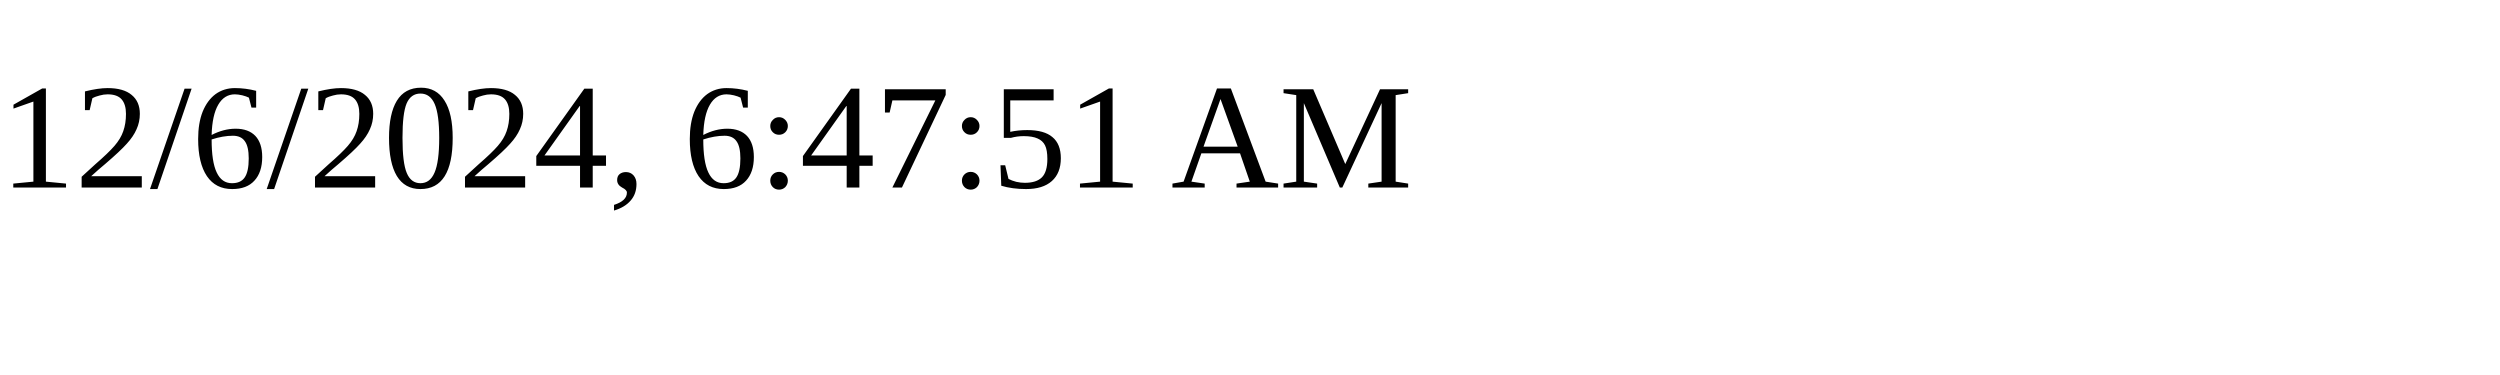
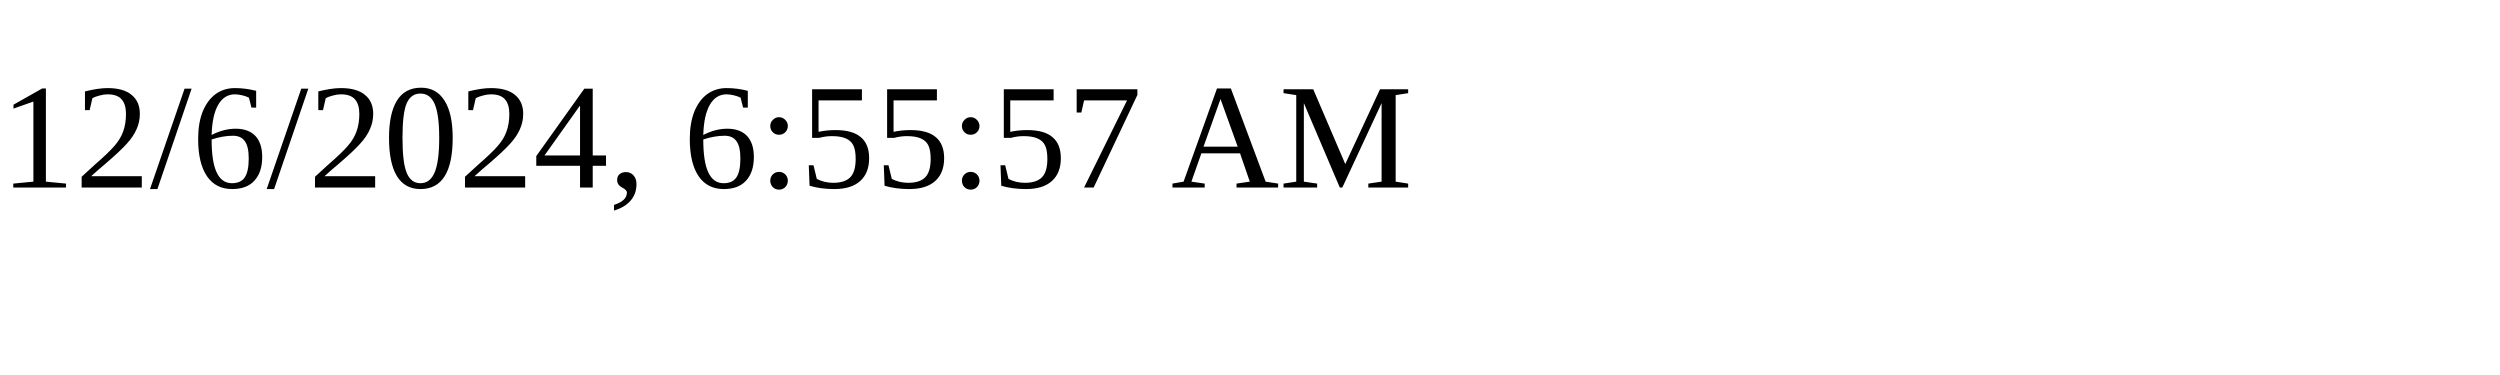
<svg xmlns="http://www.w3.org/2000/svg" height="30" width="200">
-   <text x="0" y="15">12/6/2024, 6:47:51 AM</text>
+   <text x="0" y="15">12/6/2024, 6:55:57 AM</text>
</svg>
